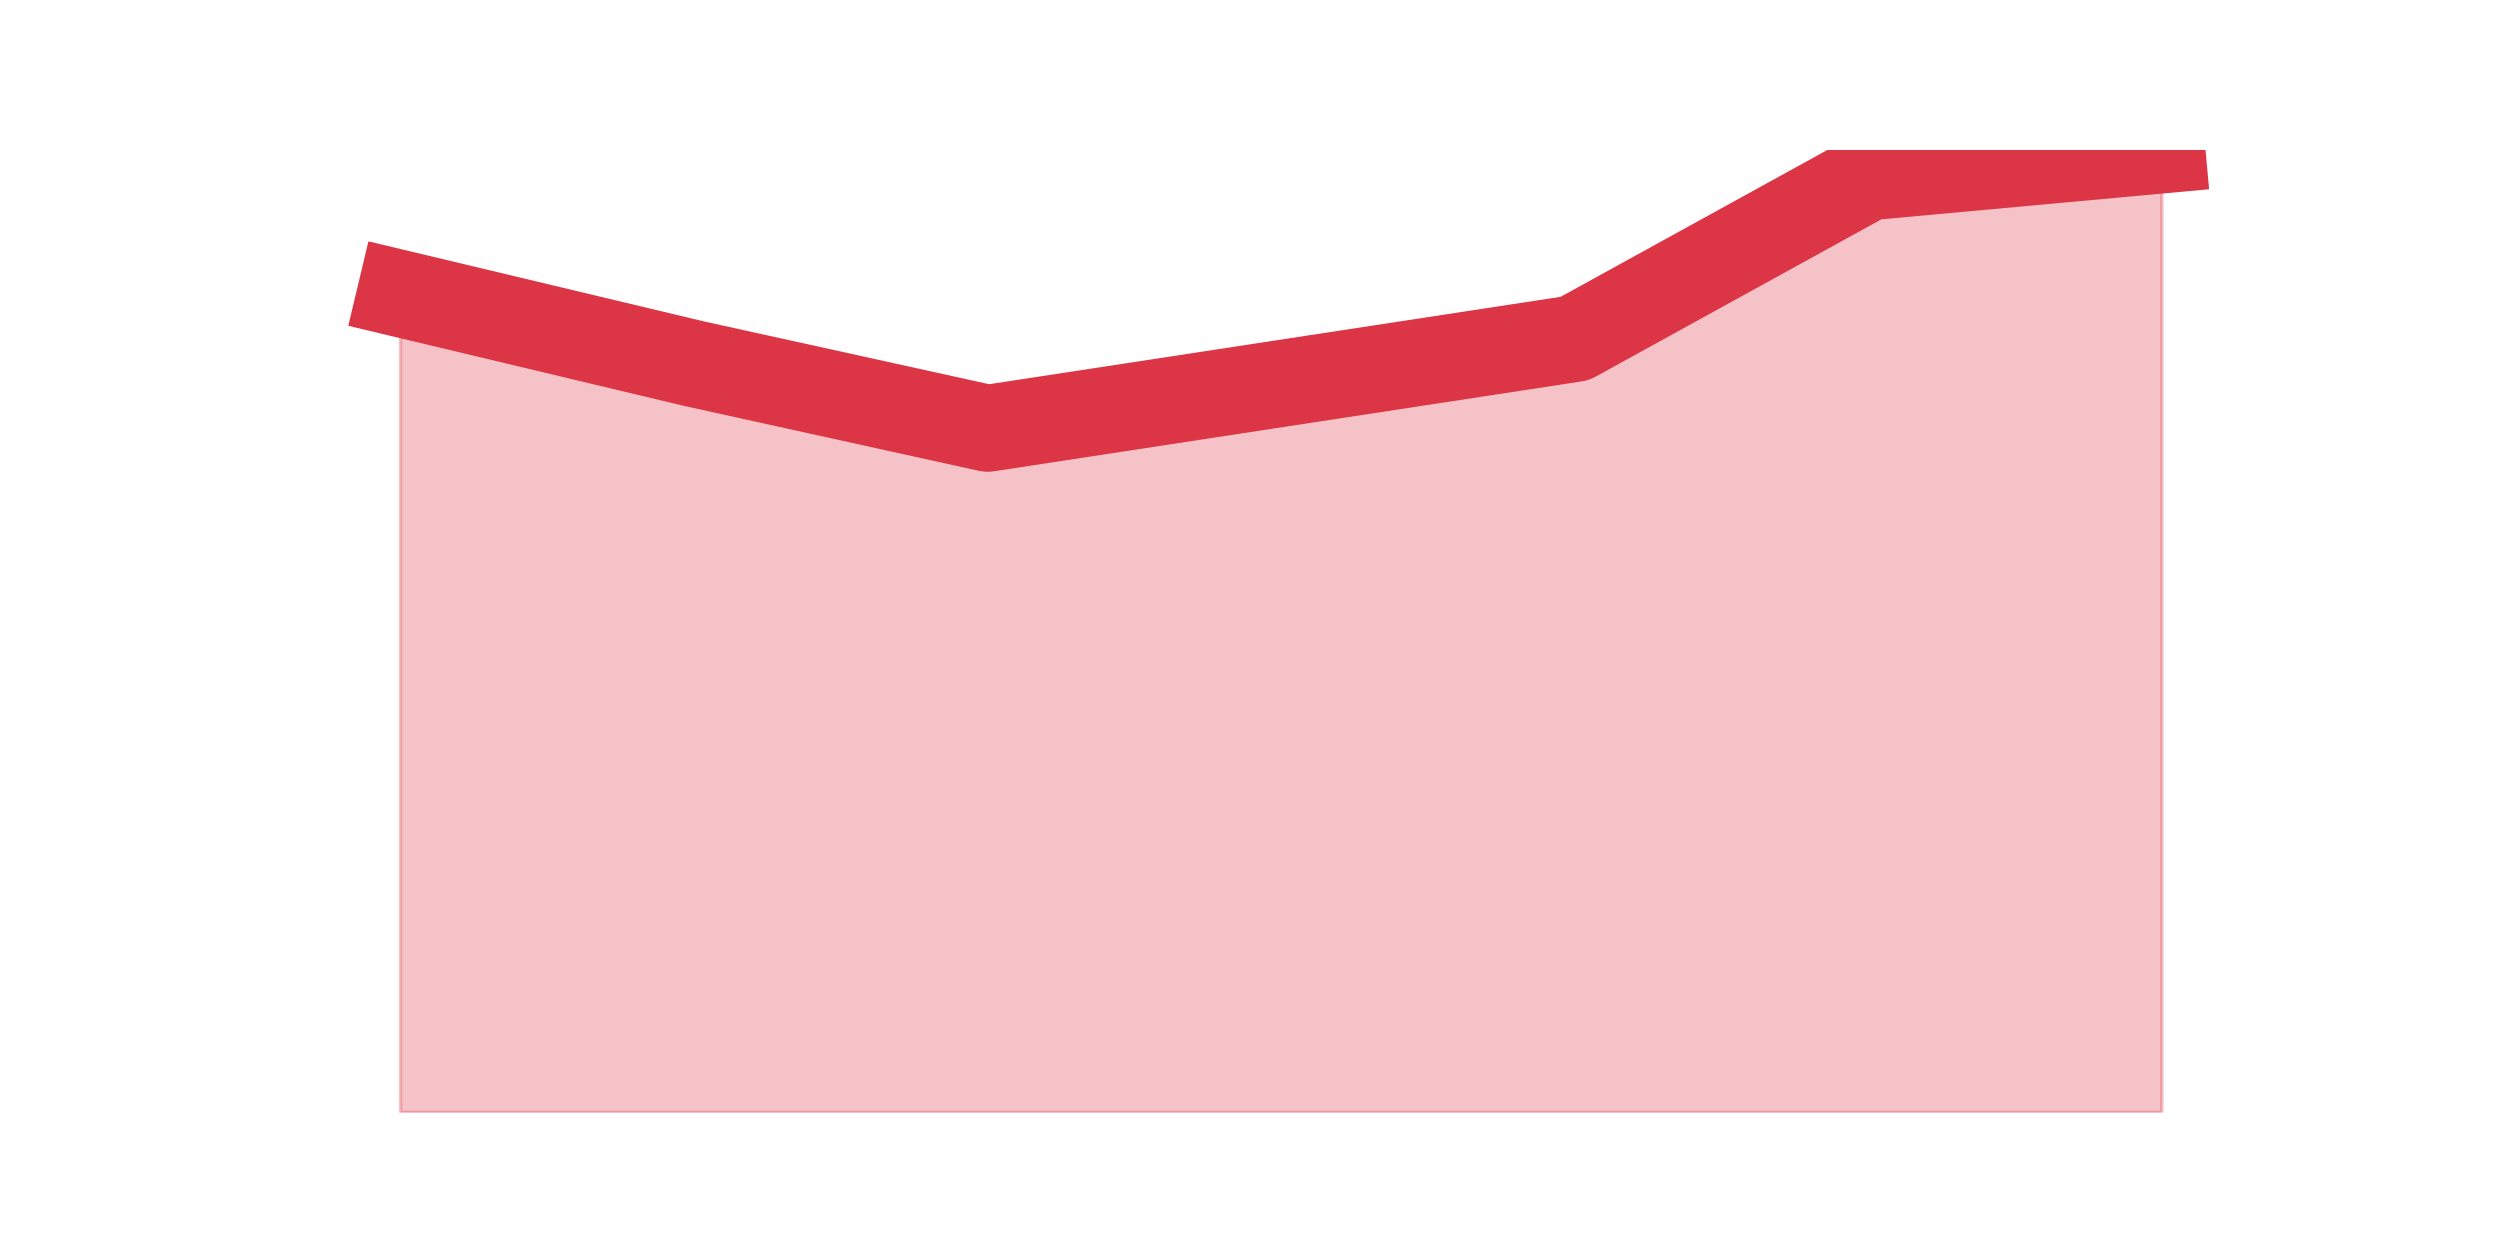
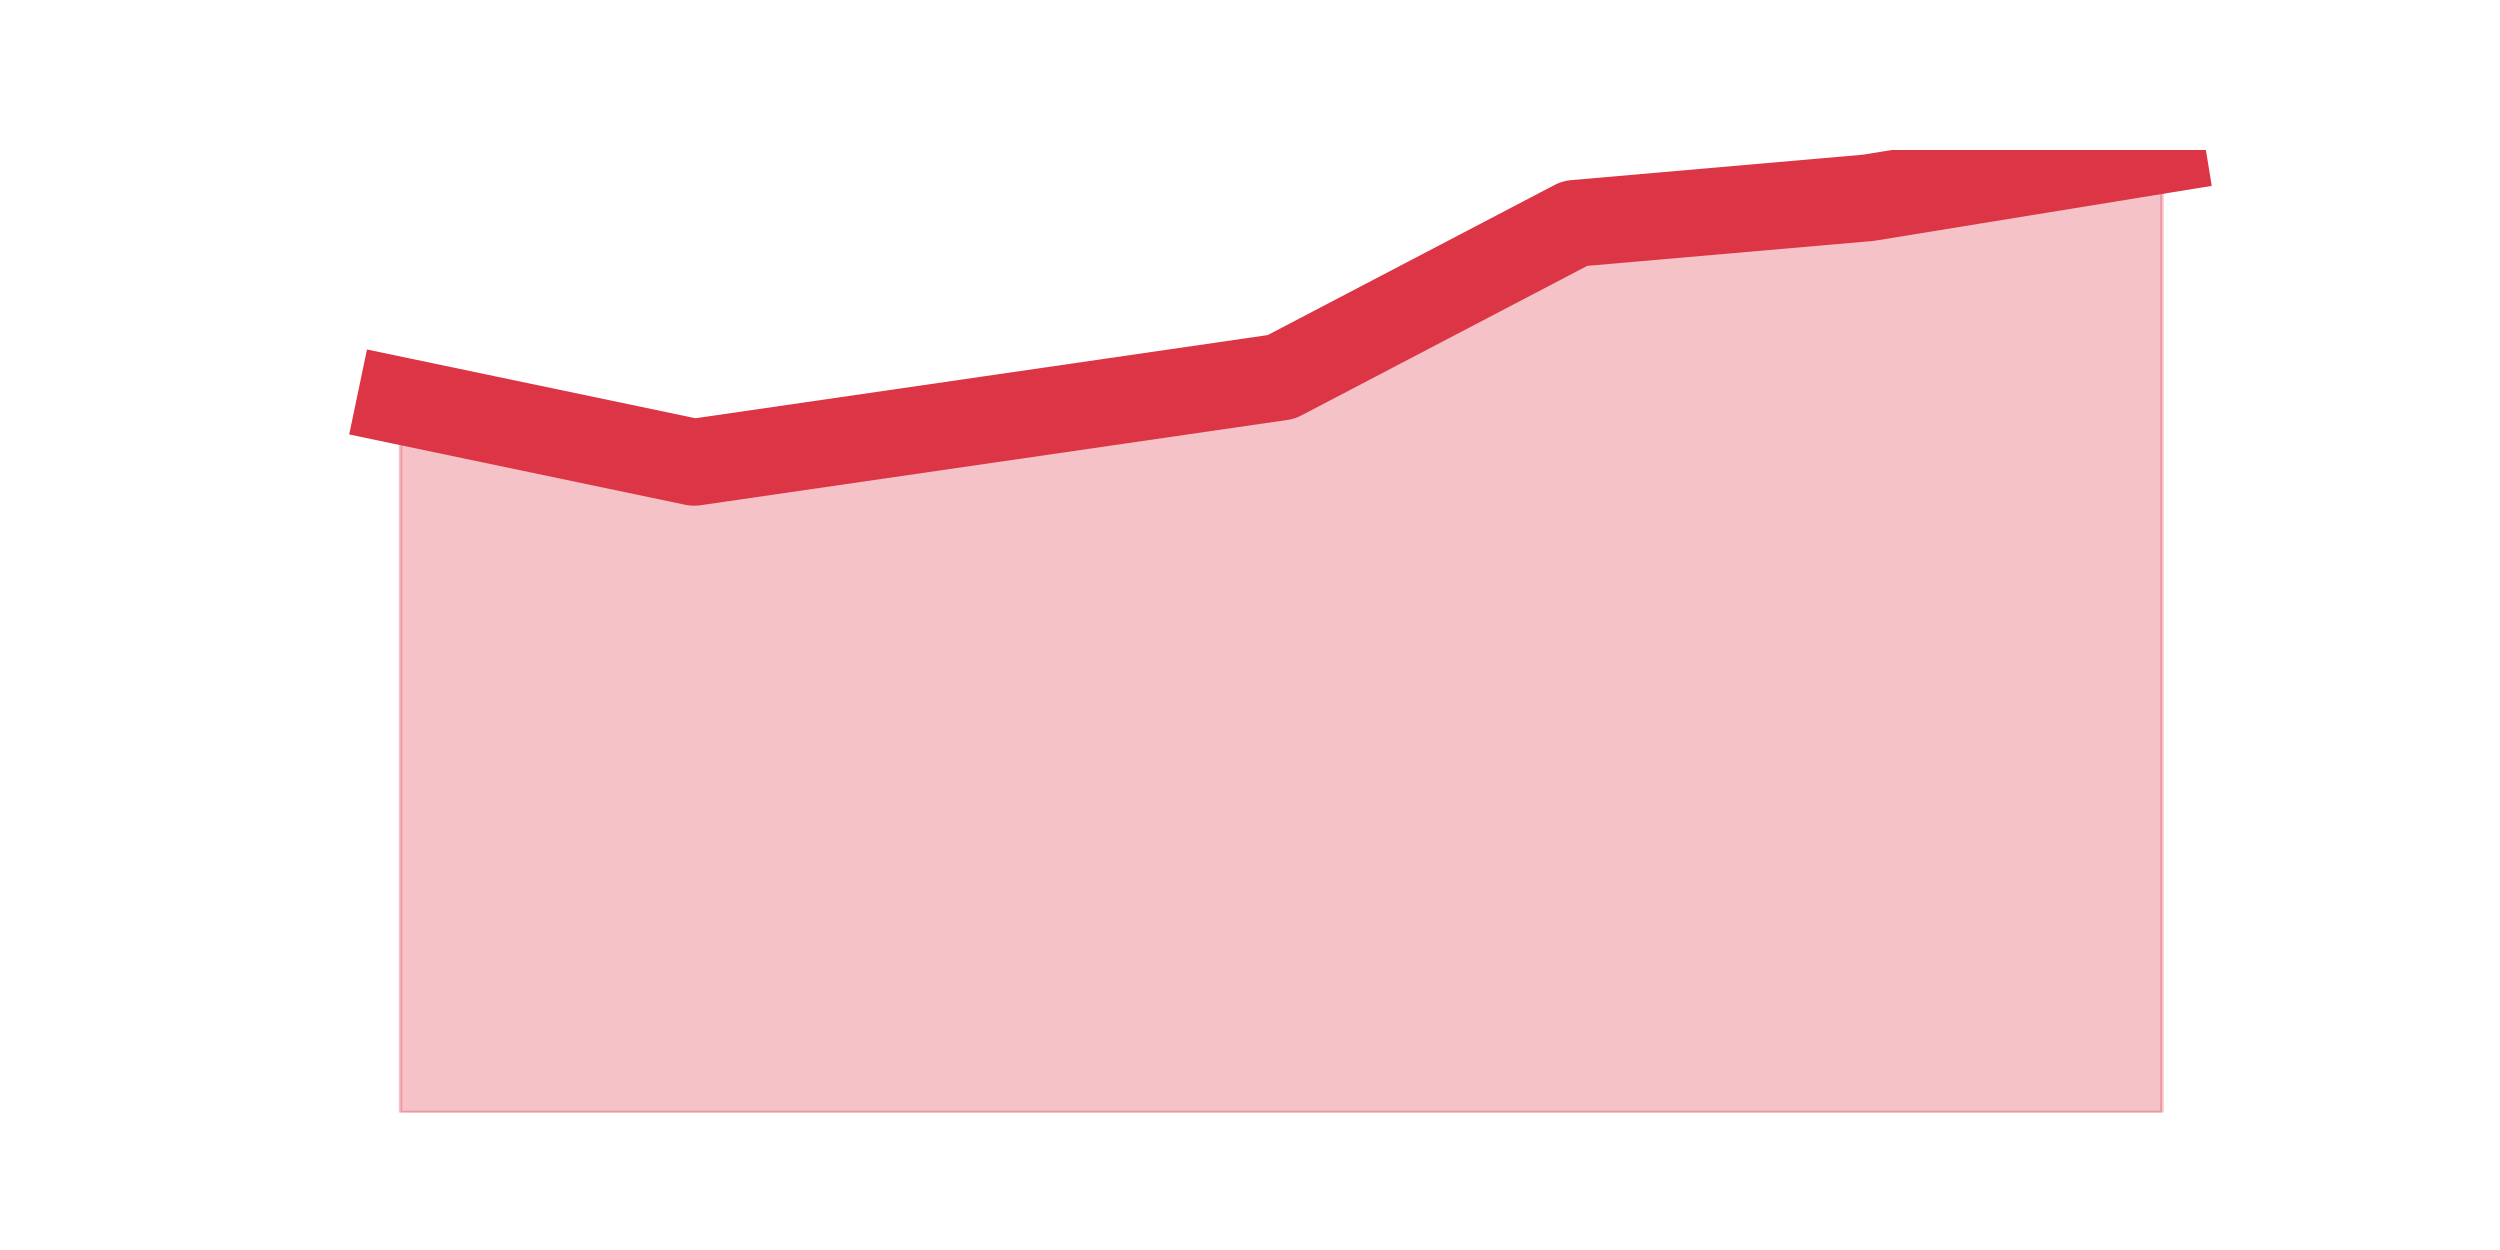
<svg xmlns="http://www.w3.org/2000/svg" xmlns:xlink="http://www.w3.org/1999/xlink" height="360pt" version="1.1" viewBox="0 0 720 360" width="720pt">
  <defs>
    <style type="text/css">*{stroke-linecap:butt;stroke-linejoin:round;}</style>
  </defs>
  <g id="figure_1">
    <g id="patch_1">
      <path d="M 0 360  L 720 360  L 720 0  L 0 0  z " style="fill:none;" />
    </g>
    <g id="axes_1">
      <g id="matplotlib.axis_1" />
      <g id="matplotlib.axis_2" />
      <g id="PolyCollection_1">
        <defs>
-           <path d="M 115.364 -275.427  L 115.364 -39.6  L 199.909 -39.6  L 284.455 -39.6  L 369 -39.6  L 453.545 -39.6  L 538.091 -39.6  L 622.636 -39.6  L 622.636 -316.8  L 622.636 -316.8  L 538.091 -309.043  L 453.545 -262.498  L 369 -249.569  L 284.455 -236.64  L 199.909 -255.257  L 115.364 -275.427  z " id="m2c5d5a1f03" style="stroke:#dc3545;stroke-opacity:0.3;" />
+           <path d="M 115.364 -244.551  L 115.364 -39.6  L 199.909 -39.6  L 284.455 -39.6  L 369 -39.6  L 453.545 -39.6  L 538.091 -39.6  L 622.636 -39.6  L 622.636 -316.8  L 622.636 -316.8  L 538.091 -303.038  L 453.545 -295.666  L 369 -251.432  L 284.455 -239.145  L 199.909 -226.857  L 115.364 -244.551  z " id="mf8d4d0f31e" style="stroke:#dc3545;stroke-opacity:0.3;" />
        </defs>
-         <g clip-path="url(#pe9e29de9f2)">
-           <use style="fill:#dc3545;fill-opacity:0.3;stroke:#dc3545;stroke-opacity:0.3;" x="0" xlink:href="#m2c5d5a1f03" y="360" />
+         <g clip-path="url(#p8d2af12168)">
+           <use style="fill:#dc3545;fill-opacity:0.3;stroke:#dc3545;stroke-opacity:0.3;" x="0" xlink:href="#mf8d4d0f31e" y="360" />
        </g>
      </g>
      <g id="line2d_1">
-         <path clip-path="url(#pe9e29de9f2)" d="M 115.364 84.573  L 199.909 104.743  L 284.455 123.36  L 369 110.431  L 453.545 97.502  L 538.091 50.957  L 622.636 43.2  " style="fill:none;stroke:#dc3545;stroke-linecap:square;stroke-width:25;" />
+         <path clip-path="url(#p8d2af12168)" d="M 115.364 115.449  L 199.909 133.143  L 284.455 120.855  L 369 108.568  L 453.545 64.334  L 538.091 56.962  L 622.636 43.2  " style="fill:none;stroke:#dc3545;stroke-linecap:square;stroke-width:25;" />
      </g>
    </g>
  </g>
  <defs>
-     <clipPath id="pe9e29de9f2">
+     <clipPath id="p8d2af12168">
      <rect height="277.2" width="558" x="90" y="43.2" />
    </clipPath>
  </defs>
</svg>
